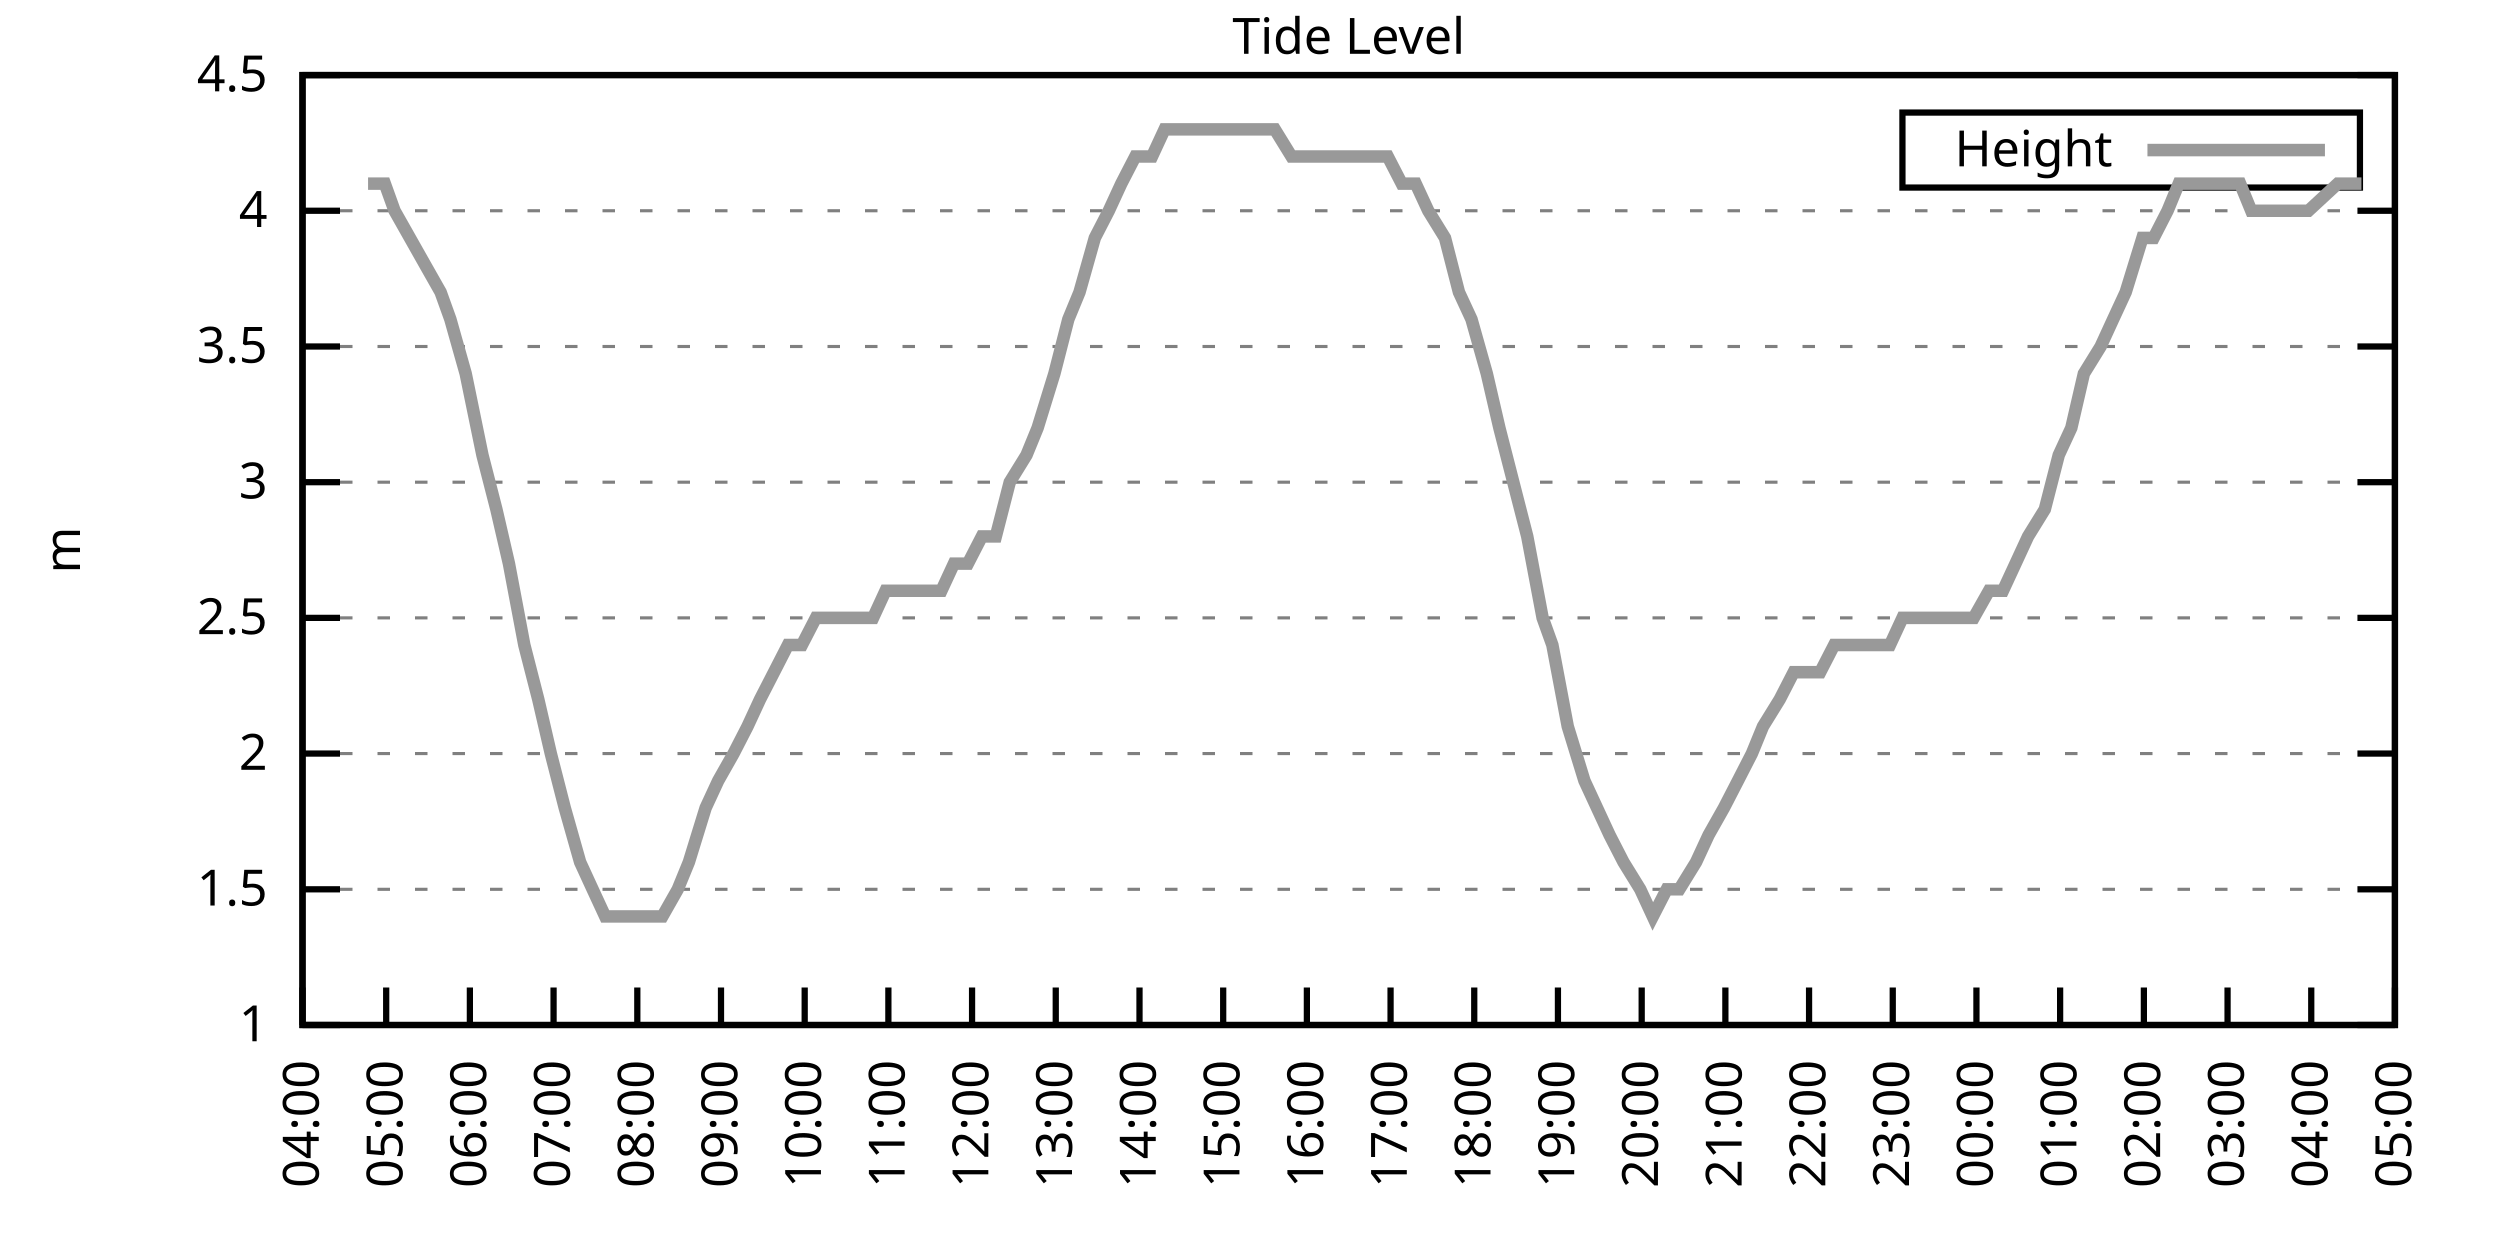
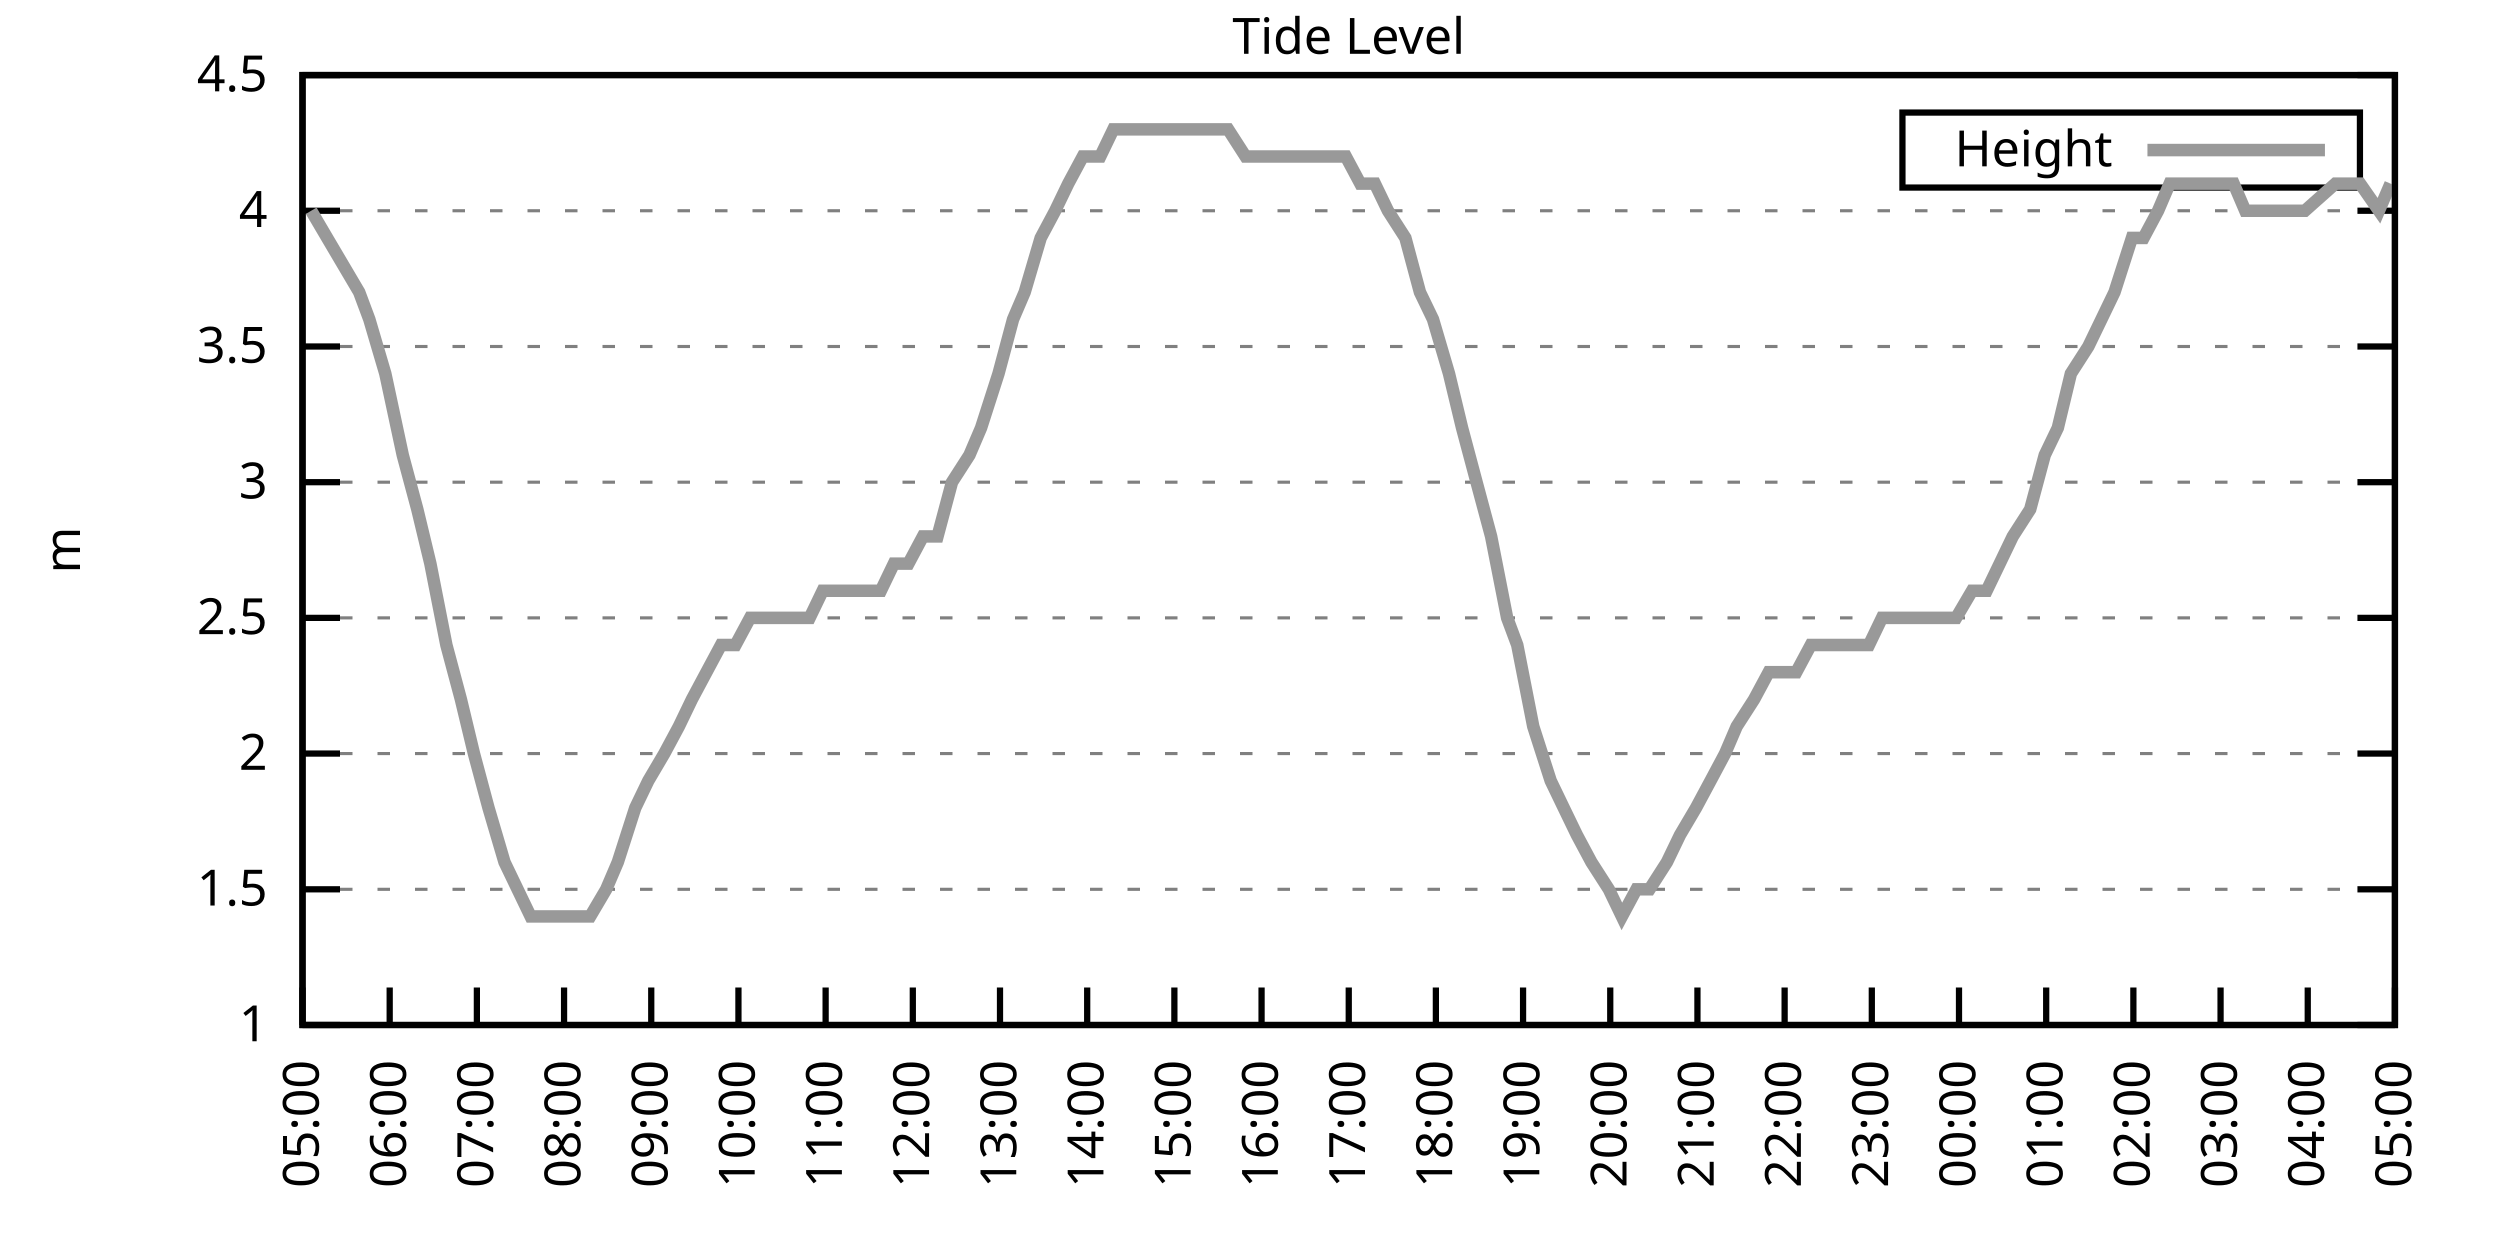
<svg xmlns="http://www.w3.org/2000/svg" xmlns:xlink="http://www.w3.org/1999/xlink" width="400" height="200" viewBox="0 0 400 200">
  <g id="gnuplot_canvas">
    <rect x="0" y="0" width="400" height="200" fill="none" />
    <defs>
      <circle id="gpDot" r="0.5" stroke-width="0.5" stroke="currentColor" />
      <path id="gpPt0" stroke-width="0.333" stroke="currentColor" d="M-1,0 h2 M0,-1 v2" />
      <path id="gpPt1" stroke-width="0.333" stroke="currentColor" d="M-1,-1 L1,1 M1,-1 L-1,1" />
      <path id="gpPt2" stroke-width="0.333" stroke="currentColor" d="M-1,0 L1,0 M0,-1 L0,1 M-1,-1 L1,1 M-1,1 L1,-1" />
      <rect id="gpPt3" stroke-width="0.333" stroke="currentColor" x="-1" y="-1" width="2" height="2" />
      <rect id="gpPt4" stroke-width="0.333" stroke="currentColor" fill="currentColor" x="-1" y="-1" width="2" height="2" />
      <circle id="gpPt5" stroke-width="0.333" stroke="currentColor" cx="0" cy="0" r="1" />
      <use xlink:href="#gpPt5" id="gpPt6" fill="currentColor" stroke="none" />
      <path id="gpPt7" stroke-width="0.333" stroke="currentColor" d="M0,-1.33 L-1.33,0.67 L1.33,0.67 z" />
      <use xlink:href="#gpPt7" id="gpPt8" fill="currentColor" stroke="none" />
      <use xlink:href="#gpPt7" id="gpPt9" stroke="currentColor" transform="rotate(180)" />
      <use xlink:href="#gpPt9" id="gpPt10" fill="currentColor" stroke="none" />
      <use xlink:href="#gpPt3" id="gpPt11" stroke="currentColor" transform="rotate(45)" />
      <use xlink:href="#gpPt11" id="gpPt12" fill="currentColor" stroke="none" />
      <path id="gpPt13" stroke-width="0.333" stroke="currentColor" d="M0,1.330 L1.265,0.411 L0.782,-1.067 L-0.782,-1.076 L-1.265,0.411 z" />
      <use xlink:href="#gpPt13" id="gpPt14" fill="currentColor" stroke="none" />
      <filter id="textbox" filterUnits="objectBoundingBox" x="0" y="0" height="1" width="1">
        <feFlood flood-color="white" flood-opacity="1" result="bgnd" />
        <feComposite in="SourceGraphic" in2="bgnd" operator="atop" />
      </filter>
      <filter id="greybox" filterUnits="objectBoundingBox" x="0" y="0" height="1" width="1">
        <feFlood flood-color="lightgrey" flood-opacity="1" result="grey" />
        <feComposite in="SourceGraphic" in2="grey" operator="atop" />
      </filter>
    </defs>
    <g fill="none" color="white" stroke="currentColor" stroke-width="1.00" stroke-linecap="butt" stroke-linejoin="miter">
</g>
    <g fill="none" color="black" stroke="currentColor" stroke-width="1.00" stroke-linecap="butt" stroke-linejoin="miter">
      <g stroke="none" shape-rendering="crispEdges">
        <polygon fill="rgb(255, 255, 255)" points="48.40,164.00 383.18,164.00 383.18,12.02 48.40,12.02 " />
      </g>
    </g>
    <g fill="none" color="black" stroke="currentColor" stroke-width="1.00" stroke-linecap="butt" stroke-linejoin="miter">
</g>
    <g fill="none" color="black" stroke="black" stroke-width="0.50" stroke-linecap="butt" stroke-linejoin="miter">
</g>
    <g fill="none" color="gray" stroke="currentColor" stroke-width="0.50" stroke-linecap="butt" stroke-linejoin="miter">
      <path stroke="gray" stroke-dasharray="2,4" class="gridline" d="M48.40,164.00 L383.19,164.00  " />
    </g>
    <g fill="none" color="gray" stroke="gray" stroke-width="1.00" stroke-linecap="butt" stroke-linejoin="miter">
</g>
    <g fill="none" color="black" stroke="currentColor" stroke-width="1.00" stroke-linecap="butt" stroke-linejoin="miter">
      <path stroke="black" d="M48.40,164.00 L54.40,164.00 M383.19,164.00 L377.19,164.00  " />
      <g transform="translate(42.80,166.60)" stroke="none" fill="black" font-family="Sans" font-size="8.00" text-anchor="end">
        <text>
          <tspan font-family="Sans"> 1</tspan>
        </text>
      </g>
    </g>
    <g fill="none" color="black" stroke="currentColor" stroke-width="1.00" stroke-linecap="butt" stroke-linejoin="miter">
</g>
    <g fill="none" color="black" stroke="black" stroke-width="0.50" stroke-linecap="butt" stroke-linejoin="miter">
</g>
    <g fill="none" color="gray" stroke="currentColor" stroke-width="0.50" stroke-linecap="butt" stroke-linejoin="miter">
      <path stroke="gray" stroke-dasharray="2,4" class="gridline" d="M48.40,142.29 L383.19,142.29  " />
    </g>
    <g fill="none" color="gray" stroke="gray" stroke-width="1.00" stroke-linecap="butt" stroke-linejoin="miter">
</g>
    <g fill="none" color="black" stroke="currentColor" stroke-width="1.00" stroke-linecap="butt" stroke-linejoin="miter">
      <path stroke="black" d="M48.40,142.29 L54.40,142.29 M383.19,142.29 L377.19,142.29  " />
      <g transform="translate(42.80,144.89)" stroke="none" fill="black" font-family="Sans" font-size="8.00" text-anchor="end">
        <text>
          <tspan font-family="Sans"> 1.5</tspan>
        </text>
      </g>
    </g>
    <g fill="none" color="black" stroke="currentColor" stroke-width="1.00" stroke-linecap="butt" stroke-linejoin="miter">
</g>
    <g fill="none" color="black" stroke="black" stroke-width="0.50" stroke-linecap="butt" stroke-linejoin="miter">
</g>
    <g fill="none" color="gray" stroke="currentColor" stroke-width="0.50" stroke-linecap="butt" stroke-linejoin="miter">
      <path stroke="gray" stroke-dasharray="2,4" class="gridline" d="M48.40,120.57 L383.19,120.57  " />
    </g>
    <g fill="none" color="gray" stroke="gray" stroke-width="1.00" stroke-linecap="butt" stroke-linejoin="miter">
</g>
    <g fill="none" color="black" stroke="currentColor" stroke-width="1.00" stroke-linecap="butt" stroke-linejoin="miter">
      <path stroke="black" d="M48.40,120.57 L54.40,120.57 M383.19,120.57 L377.19,120.57  " />
      <g transform="translate(42.80,123.17)" stroke="none" fill="black" font-family="Sans" font-size="8.00" text-anchor="end">
        <text>
          <tspan font-family="Sans"> 2</tspan>
        </text>
      </g>
    </g>
    <g fill="none" color="black" stroke="currentColor" stroke-width="1.00" stroke-linecap="butt" stroke-linejoin="miter">
</g>
    <g fill="none" color="black" stroke="black" stroke-width="0.50" stroke-linecap="butt" stroke-linejoin="miter">
</g>
    <g fill="none" color="gray" stroke="currentColor" stroke-width="0.50" stroke-linecap="butt" stroke-linejoin="miter">
      <path stroke="gray" stroke-dasharray="2,4" class="gridline" d="M48.40,98.86 L383.19,98.86  " />
    </g>
    <g fill="none" color="gray" stroke="gray" stroke-width="1.00" stroke-linecap="butt" stroke-linejoin="miter">
</g>
    <g fill="none" color="black" stroke="currentColor" stroke-width="1.00" stroke-linecap="butt" stroke-linejoin="miter">
      <path stroke="black" d="M48.40,98.86 L54.40,98.86 M383.19,98.86 L377.19,98.86  " />
      <g transform="translate(42.80,101.46)" stroke="none" fill="black" font-family="Sans" font-size="8.00" text-anchor="end">
        <text>
          <tspan font-family="Sans"> 2.5</tspan>
        </text>
      </g>
    </g>
    <g fill="none" color="black" stroke="currentColor" stroke-width="1.00" stroke-linecap="butt" stroke-linejoin="miter">
</g>
    <g fill="none" color="black" stroke="black" stroke-width="0.50" stroke-linecap="butt" stroke-linejoin="miter">
</g>
    <g fill="none" color="gray" stroke="currentColor" stroke-width="0.50" stroke-linecap="butt" stroke-linejoin="miter">
      <path stroke="gray" stroke-dasharray="2,4" class="gridline" d="M48.40,77.15 L383.19,77.15  " />
    </g>
    <g fill="none" color="gray" stroke="gray" stroke-width="1.00" stroke-linecap="butt" stroke-linejoin="miter">
</g>
    <g fill="none" color="black" stroke="currentColor" stroke-width="1.00" stroke-linecap="butt" stroke-linejoin="miter">
      <path stroke="black" d="M48.40,77.15 L54.40,77.15 M383.19,77.15 L377.19,77.15  " />
      <g transform="translate(42.80,79.75)" stroke="none" fill="black" font-family="Sans" font-size="8.00" text-anchor="end">
        <text>
          <tspan font-family="Sans"> 3</tspan>
        </text>
      </g>
    </g>
    <g fill="none" color="black" stroke="currentColor" stroke-width="1.00" stroke-linecap="butt" stroke-linejoin="miter">
</g>
    <g fill="none" color="black" stroke="black" stroke-width="0.50" stroke-linecap="butt" stroke-linejoin="miter">
</g>
    <g fill="none" color="gray" stroke="currentColor" stroke-width="0.50" stroke-linecap="butt" stroke-linejoin="miter">
      <path stroke="gray" stroke-dasharray="2,4" class="gridline" d="M48.40,55.44 L383.19,55.44  " />
    </g>
    <g fill="none" color="gray" stroke="gray" stroke-width="1.00" stroke-linecap="butt" stroke-linejoin="miter">
</g>
    <g fill="none" color="black" stroke="currentColor" stroke-width="1.00" stroke-linecap="butt" stroke-linejoin="miter">
      <path stroke="black" d="M48.40,55.44 L54.40,55.44 M383.19,55.44 L377.19,55.44  " />
      <g transform="translate(42.80,58.04)" stroke="none" fill="black" font-family="Sans" font-size="8.00" text-anchor="end">
        <text>
          <tspan font-family="Sans"> 3.5</tspan>
        </text>
      </g>
    </g>
    <g fill="none" color="black" stroke="currentColor" stroke-width="1.00" stroke-linecap="butt" stroke-linejoin="miter">
</g>
    <g fill="none" color="black" stroke="black" stroke-width="0.50" stroke-linecap="butt" stroke-linejoin="miter">
</g>
    <g fill="none" color="gray" stroke="currentColor" stroke-width="0.50" stroke-linecap="butt" stroke-linejoin="miter">
      <path stroke="gray" stroke-dasharray="2,4" class="gridline" d="M48.40,33.72 L383.19,33.72  " />
    </g>
    <g fill="none" color="gray" stroke="gray" stroke-width="1.00" stroke-linecap="butt" stroke-linejoin="miter">
</g>
    <g fill="none" color="black" stroke="currentColor" stroke-width="1.00" stroke-linecap="butt" stroke-linejoin="miter">
      <path stroke="black" d="M48.40,33.72 L54.40,33.72 M383.19,33.72 L377.19,33.72  " />
      <g transform="translate(42.80,36.32)" stroke="none" fill="black" font-family="Sans" font-size="8.00" text-anchor="end">
        <text>
          <tspan font-family="Sans"> 4</tspan>
        </text>
      </g>
    </g>
    <g fill="none" color="black" stroke="currentColor" stroke-width="1.00" stroke-linecap="butt" stroke-linejoin="miter">
</g>
    <g fill="none" color="black" stroke="black" stroke-width="0.50" stroke-linecap="butt" stroke-linejoin="miter">
</g>
    <g fill="none" color="gray" stroke="currentColor" stroke-width="0.50" stroke-linecap="butt" stroke-linejoin="miter">
      <path stroke="gray" stroke-dasharray="2,4" class="gridline" d="M48.40,12.01 L383.19,12.01  " />
    </g>
    <g fill="none" color="gray" stroke="gray" stroke-width="1.00" stroke-linecap="butt" stroke-linejoin="miter">
</g>
    <g fill="none" color="black" stroke="currentColor" stroke-width="1.00" stroke-linecap="butt" stroke-linejoin="miter">
      <path stroke="black" d="M48.40,12.01 L54.40,12.01 M383.19,12.01 L377.19,12.01  " />
      <g transform="translate(42.80,14.61)" stroke="none" fill="black" font-family="Sans" font-size="8.00" text-anchor="end">
        <text>
          <tspan font-family="Sans"> 4.5</tspan>
        </text>
      </g>
    </g>
    <g fill="none" color="black" stroke="currentColor" stroke-width="1.00" stroke-linecap="butt" stroke-linejoin="miter">
      <path stroke="black" d="M48.40,164.00 L48.40,158.00  " />
      <g transform="translate(51.00,169.60) rotate(270.00)" stroke="none" fill="black" font-family="Sans" font-size="8.00" text-anchor="end">
        <text>
-           <tspan font-family="Sans">04:00</tspan>
-         </text>
-       </g>
-     </g>
-     <g fill="none" color="black" stroke="currentColor" stroke-width="1.00" stroke-linecap="butt" stroke-linejoin="miter">
-       <path stroke="black" d="M61.79,164.00 L61.79,158.00  " />
-       <g transform="translate(64.39,169.60) rotate(270.00)" stroke="none" fill="black" font-family="Sans" font-size="8.00" text-anchor="end">
-         <text>
          <tspan font-family="Sans">05:00</tspan>
        </text>
      </g>
    </g>
    <g fill="none" color="black" stroke="currentColor" stroke-width="1.00" stroke-linecap="butt" stroke-linejoin="miter">
-       <path stroke="black" d="M75.18,164.00 L75.18,158.00  " />
-       <g transform="translate(77.78,169.60) rotate(270.00)" stroke="none" fill="black" font-family="Sans" font-size="8.00" text-anchor="end">
+       <path stroke="black" d="M62.35,164.00 L62.35,158.00  " />
+       <g transform="translate(64.95,169.60) rotate(270.00)" stroke="none" fill="black" font-family="Sans" font-size="8.00" text-anchor="end">
        <text>
          <tspan font-family="Sans">06:00</tspan>
        </text>
      </g>
    </g>
    <g fill="none" color="black" stroke="currentColor" stroke-width="1.00" stroke-linecap="butt" stroke-linejoin="miter">
-       <path stroke="black" d="M88.57,164.00 L88.57,158.00  " />
-       <g transform="translate(91.17,169.60) rotate(270.00)" stroke="none" fill="black" font-family="Sans" font-size="8.00" text-anchor="end">
+       <path stroke="black" d="M76.30,164.00 L76.30,158.00  " />
+       <g transform="translate(78.90,169.60) rotate(270.00)" stroke="none" fill="black" font-family="Sans" font-size="8.00" text-anchor="end">
        <text>
          <tspan font-family="Sans">07:00</tspan>
        </text>
      </g>
    </g>
    <g fill="none" color="black" stroke="currentColor" stroke-width="1.00" stroke-linecap="butt" stroke-linejoin="miter">
-       <path stroke="black" d="M101.97,164.00 L101.97,158.00  " />
-       <g transform="translate(104.57,169.60) rotate(270.00)" stroke="none" fill="black" font-family="Sans" font-size="8.00" text-anchor="end">
+       <path stroke="black" d="M90.25,164.00 L90.25,158.00  " />
+       <g transform="translate(92.85,169.60) rotate(270.00)" stroke="none" fill="black" font-family="Sans" font-size="8.00" text-anchor="end">
        <text>
          <tspan font-family="Sans">08:00</tspan>
        </text>
      </g>
    </g>
    <g fill="none" color="black" stroke="currentColor" stroke-width="1.00" stroke-linecap="butt" stroke-linejoin="miter">
-       <path stroke="black" d="M115.36,164.00 L115.36,158.00  " />
-       <g transform="translate(117.96,169.60) rotate(270.00)" stroke="none" fill="black" font-family="Sans" font-size="8.00" text-anchor="end">
+       <path stroke="black" d="M104.20,164.00 L104.20,158.00  " />
+       <g transform="translate(106.80,169.60) rotate(270.00)" stroke="none" fill="black" font-family="Sans" font-size="8.00" text-anchor="end">
        <text>
          <tspan font-family="Sans">09:00</tspan>
        </text>
      </g>
    </g>
    <g fill="none" color="black" stroke="currentColor" stroke-width="1.00" stroke-linecap="butt" stroke-linejoin="miter">
-       <path stroke="black" d="M128.75,164.00 L128.75,158.00  " />
-       <g transform="translate(131.35,169.60) rotate(270.00)" stroke="none" fill="black" font-family="Sans" font-size="8.00" text-anchor="end">
+       <path stroke="black" d="M118.15,164.00 L118.15,158.00  " />
+       <g transform="translate(120.75,169.60) rotate(270.00)" stroke="none" fill="black" font-family="Sans" font-size="8.00" text-anchor="end">
        <text>
          <tspan font-family="Sans">10:00</tspan>
        </text>
      </g>
    </g>
    <g fill="none" color="black" stroke="currentColor" stroke-width="1.00" stroke-linecap="butt" stroke-linejoin="miter">
-       <path stroke="black" d="M142.14,164.00 L142.14,158.00  " />
-       <g transform="translate(144.74,169.60) rotate(270.00)" stroke="none" fill="black" font-family="Sans" font-size="8.00" text-anchor="end">
+       <path stroke="black" d="M132.10,164.00 L132.10,158.00  " />
+       <g transform="translate(134.70,169.60) rotate(270.00)" stroke="none" fill="black" font-family="Sans" font-size="8.00" text-anchor="end">
        <text>
          <tspan font-family="Sans">11:00</tspan>
        </text>
      </g>
    </g>
    <g fill="none" color="black" stroke="currentColor" stroke-width="1.00" stroke-linecap="butt" stroke-linejoin="miter">
-       <path stroke="black" d="M155.53,164.00 L155.53,158.00  " />
-       <g transform="translate(158.13,169.60) rotate(270.00)" stroke="none" fill="black" font-family="Sans" font-size="8.00" text-anchor="end">
+       <path stroke="black" d="M146.05,164.00 L146.05,158.00  " />
+       <g transform="translate(148.65,169.60) rotate(270.00)" stroke="none" fill="black" font-family="Sans" font-size="8.00" text-anchor="end">
        <text>
          <tspan font-family="Sans">12:00</tspan>
        </text>
      </g>
    </g>
    <g fill="none" color="black" stroke="currentColor" stroke-width="1.00" stroke-linecap="butt" stroke-linejoin="miter">
-       <path stroke="black" d="M168.92,164.00 L168.92,158.00  " />
-       <g transform="translate(171.52,169.60) rotate(270.00)" stroke="none" fill="black" font-family="Sans" font-size="8.00" text-anchor="end">
+       <path stroke="black" d="M160.00,164.00 L160.00,158.00  " />
+       <g transform="translate(162.60,169.60) rotate(270.00)" stroke="none" fill="black" font-family="Sans" font-size="8.00" text-anchor="end">
        <text>
          <tspan font-family="Sans">13:00</tspan>
        </text>
      </g>
    </g>
    <g fill="none" color="black" stroke="currentColor" stroke-width="1.00" stroke-linecap="butt" stroke-linejoin="miter">
-       <path stroke="black" d="M182.32,164.00 L182.32,158.00  " />
-       <g transform="translate(184.92,169.60) rotate(270.00)" stroke="none" fill="black" font-family="Sans" font-size="8.00" text-anchor="end">
+       <path stroke="black" d="M173.95,164.00 L173.95,158.00  " />
+       <g transform="translate(176.55,169.60) rotate(270.00)" stroke="none" fill="black" font-family="Sans" font-size="8.00" text-anchor="end">
        <text>
          <tspan font-family="Sans">14:00</tspan>
        </text>
      </g>
    </g>
    <g fill="none" color="black" stroke="currentColor" stroke-width="1.00" stroke-linecap="butt" stroke-linejoin="miter">
-       <path stroke="black" d="M195.71,164.00 L195.71,158.00  " />
-       <g transform="translate(198.31,169.60) rotate(270.00)" stroke="none" fill="black" font-family="Sans" font-size="8.00" text-anchor="end">
+       <path stroke="black" d="M187.90,164.00 L187.90,158.00  " />
+       <g transform="translate(190.50,169.60) rotate(270.00)" stroke="none" fill="black" font-family="Sans" font-size="8.00" text-anchor="end">
        <text>
          <tspan font-family="Sans">15:00</tspan>
        </text>
      </g>
    </g>
    <g fill="none" color="black" stroke="currentColor" stroke-width="1.00" stroke-linecap="butt" stroke-linejoin="miter">
-       <path stroke="black" d="M209.10,164.00 L209.10,158.00  " />
-       <g transform="translate(211.70,169.60) rotate(270.00)" stroke="none" fill="black" font-family="Sans" font-size="8.00" text-anchor="end">
+       <path stroke="black" d="M201.85,164.00 L201.85,158.00  " />
+       <g transform="translate(204.45,169.60) rotate(270.00)" stroke="none" fill="black" font-family="Sans" font-size="8.00" text-anchor="end">
        <text>
          <tspan font-family="Sans">16:00</tspan>
        </text>
      </g>
    </g>
    <g fill="none" color="black" stroke="currentColor" stroke-width="1.00" stroke-linecap="butt" stroke-linejoin="miter">
-       <path stroke="black" d="M222.49,164.00 L222.49,158.00  " />
-       <g transform="translate(225.09,169.60) rotate(270.00)" stroke="none" fill="black" font-family="Sans" font-size="8.00" text-anchor="end">
+       <path stroke="black" d="M215.80,164.00 L215.80,158.00  " />
+       <g transform="translate(218.40,169.60) rotate(270.00)" stroke="none" fill="black" font-family="Sans" font-size="8.00" text-anchor="end">
        <text>
          <tspan font-family="Sans">17:00</tspan>
        </text>
      </g>
    </g>
    <g fill="none" color="black" stroke="currentColor" stroke-width="1.00" stroke-linecap="butt" stroke-linejoin="miter">
-       <path stroke="black" d="M235.88,164.00 L235.88,158.00  " />
-       <g transform="translate(238.48,169.60) rotate(270.00)" stroke="none" fill="black" font-family="Sans" font-size="8.00" text-anchor="end">
+       <path stroke="black" d="M229.74,164.00 L229.74,158.00  " />
+       <g transform="translate(232.34,169.60) rotate(270.00)" stroke="none" fill="black" font-family="Sans" font-size="8.00" text-anchor="end">
        <text>
          <tspan font-family="Sans">18:00</tspan>
        </text>
      </g>
    </g>
    <g fill="none" color="black" stroke="currentColor" stroke-width="1.00" stroke-linecap="butt" stroke-linejoin="miter">
-       <path stroke="black" d="M249.27,164.00 L249.27,158.00  " />
-       <g transform="translate(251.87,169.60) rotate(270.00)" stroke="none" fill="black" font-family="Sans" font-size="8.00" text-anchor="end">
+       <path stroke="black" d="M243.69,164.00 L243.69,158.00  " />
+       <g transform="translate(246.29,169.60) rotate(270.00)" stroke="none" fill="black" font-family="Sans" font-size="8.00" text-anchor="end">
        <text>
          <tspan font-family="Sans">19:00</tspan>
        </text>
      </g>
    </g>
    <g fill="none" color="black" stroke="currentColor" stroke-width="1.00" stroke-linecap="butt" stroke-linejoin="miter">
-       <path stroke="black" d="M262.67,164.00 L262.67,158.00  " />
-       <g transform="translate(265.27,169.60) rotate(270.00)" stroke="none" fill="black" font-family="Sans" font-size="8.00" text-anchor="end">
+       <path stroke="black" d="M257.64,164.00 L257.64,158.00  " />
+       <g transform="translate(260.24,169.60) rotate(270.00)" stroke="none" fill="black" font-family="Sans" font-size="8.00" text-anchor="end">
        <text>
          <tspan font-family="Sans">20:00</tspan>
        </text>
      </g>
    </g>
    <g fill="none" color="black" stroke="currentColor" stroke-width="1.00" stroke-linecap="butt" stroke-linejoin="miter">
-       <path stroke="black" d="M276.06,164.00 L276.06,158.00  " />
-       <g transform="translate(278.66,169.60) rotate(270.00)" stroke="none" fill="black" font-family="Sans" font-size="8.00" text-anchor="end">
+       <path stroke="black" d="M271.59,164.00 L271.59,158.00  " />
+       <g transform="translate(274.19,169.60) rotate(270.00)" stroke="none" fill="black" font-family="Sans" font-size="8.00" text-anchor="end">
        <text>
          <tspan font-family="Sans">21:00</tspan>
        </text>
      </g>
    </g>
    <g fill="none" color="black" stroke="currentColor" stroke-width="1.00" stroke-linecap="butt" stroke-linejoin="miter">
-       <path stroke="black" d="M289.45,164.00 L289.45,158.00  " />
-       <g transform="translate(292.05,169.60) rotate(270.00)" stroke="none" fill="black" font-family="Sans" font-size="8.00" text-anchor="end">
+       <path stroke="black" d="M285.54,164.00 L285.54,158.00  " />
+       <g transform="translate(288.14,169.60) rotate(270.00)" stroke="none" fill="black" font-family="Sans" font-size="8.00" text-anchor="end">
        <text>
          <tspan font-family="Sans">22:00</tspan>
        </text>
      </g>
    </g>
    <g fill="none" color="black" stroke="currentColor" stroke-width="1.00" stroke-linecap="butt" stroke-linejoin="miter">
-       <path stroke="black" d="M302.84,164.00 L302.84,158.00  " />
-       <g transform="translate(305.44,169.60) rotate(270.00)" stroke="none" fill="black" font-family="Sans" font-size="8.00" text-anchor="end">
+       <path stroke="black" d="M299.49,164.00 L299.49,158.00  " />
+       <g transform="translate(302.09,169.60) rotate(270.00)" stroke="none" fill="black" font-family="Sans" font-size="8.00" text-anchor="end">
        <text>
          <tspan font-family="Sans">23:00</tspan>
        </text>
      </g>
    </g>
    <g fill="none" color="black" stroke="currentColor" stroke-width="1.00" stroke-linecap="butt" stroke-linejoin="miter">
-       <path stroke="black" d="M316.23,164.00 L316.23,158.00  " />
-       <g transform="translate(318.83,169.60) rotate(270.00)" stroke="none" fill="black" font-family="Sans" font-size="8.00" text-anchor="end">
+       <path stroke="black" d="M313.44,164.00 L313.44,158.00  " />
+       <g transform="translate(316.04,169.60) rotate(270.00)" stroke="none" fill="black" font-family="Sans" font-size="8.00" text-anchor="end">
        <text>
          <tspan font-family="Sans">00:00</tspan>
        </text>
      </g>
    </g>
    <g fill="none" color="black" stroke="currentColor" stroke-width="1.00" stroke-linecap="butt" stroke-linejoin="miter">
-       <path stroke="black" d="M329.62,164.00 L329.62,158.00  " />
-       <g transform="translate(332.22,169.60) rotate(270.00)" stroke="none" fill="black" font-family="Sans" font-size="8.00" text-anchor="end">
+       <path stroke="black" d="M327.39,164.00 L327.39,158.00  " />
+       <g transform="translate(329.99,169.60) rotate(270.00)" stroke="none" fill="black" font-family="Sans" font-size="8.00" text-anchor="end">
        <text>
          <tspan font-family="Sans">01:00</tspan>
        </text>
      </g>
    </g>
    <g fill="none" color="black" stroke="currentColor" stroke-width="1.00" stroke-linecap="butt" stroke-linejoin="miter">
-       <path stroke="black" d="M343.02,164.00 L343.02,158.00  " />
-       <g transform="translate(345.62,169.60) rotate(270.00)" stroke="none" fill="black" font-family="Sans" font-size="8.00" text-anchor="end">
+       <path stroke="black" d="M341.34,164.00 L341.34,158.00  " />
+       <g transform="translate(343.94,169.60) rotate(270.00)" stroke="none" fill="black" font-family="Sans" font-size="8.00" text-anchor="end">
        <text>
          <tspan font-family="Sans">02:00</tspan>
        </text>
      </g>
    </g>
    <g fill="none" color="black" stroke="currentColor" stroke-width="1.00" stroke-linecap="butt" stroke-linejoin="miter">
-       <path stroke="black" d="M356.41,164.00 L356.41,158.00  " />
-       <g transform="translate(359.01,169.60) rotate(270.00)" stroke="none" fill="black" font-family="Sans" font-size="8.00" text-anchor="end">
+       <path stroke="black" d="M355.29,164.00 L355.29,158.00  " />
+       <g transform="translate(357.89,169.60) rotate(270.00)" stroke="none" fill="black" font-family="Sans" font-size="8.00" text-anchor="end">
        <text>
          <tspan font-family="Sans">03:00</tspan>
        </text>
      </g>
    </g>
    <g fill="none" color="black" stroke="currentColor" stroke-width="1.00" stroke-linecap="butt" stroke-linejoin="miter">
-       <path stroke="black" d="M369.80,164.00 L369.80,158.00  " />
-       <g transform="translate(372.40,169.60) rotate(270.00)" stroke="none" fill="black" font-family="Sans" font-size="8.00" text-anchor="end">
+       <path stroke="black" d="M369.24,164.00 L369.24,158.00  " />
+       <g transform="translate(371.84,169.60) rotate(270.00)" stroke="none" fill="black" font-family="Sans" font-size="8.00" text-anchor="end">
        <text>
          <tspan font-family="Sans">04:00</tspan>
        </text>
      </g>
    </g>
    <g fill="none" color="black" stroke="currentColor" stroke-width="1.00" stroke-linecap="butt" stroke-linejoin="miter">
      <path stroke="black" d="M383.19,164.00 L383.19,158.00  " />
      <g transform="translate(385.79,169.60) rotate(270.00)" stroke="none" fill="black" font-family="Sans" font-size="8.00" text-anchor="end">
        <text>
          <tspan font-family="Sans">05:00</tspan>
        </text>
      </g>
    </g>
    <g fill="none" color="black" stroke="currentColor" stroke-width="1.00" stroke-linecap="butt" stroke-linejoin="miter">
</g>
    <g fill="none" color="black" stroke="currentColor" stroke-width="1.00" stroke-linecap="butt" stroke-linejoin="miter">
      <path stroke="black" d="M48.40,12.01 L48.40,164.00 L383.19,164.00 L383.19,12.01 L48.40,12.01 Z  " />
    </g>
    <g fill="none" color="black" stroke="currentColor" stroke-width="1.00" stroke-linecap="butt" stroke-linejoin="miter">
</g>
    <g fill="none" color="black" stroke="currentColor" stroke-width="1.00" stroke-linecap="butt" stroke-linejoin="miter">
      <path stroke="black" d="M304.39,30.01 L304.39,18.01 L377.59,18.01 L377.59,30.01 L304.39,30.01 Z  " />
    </g>
    <g id="Tide_level_plot_1">
      <g fill="none" color="white" stroke="black" stroke-width="2.00" stroke-linecap="butt" stroke-linejoin="miter">
</g>
      <g fill="none" color="black" stroke="currentColor" stroke-width="2.00" stroke-linecap="butt" stroke-linejoin="miter">
        <g transform="translate(337.99,26.61)" stroke="none" fill="black" font-family="Sans" font-size="8.00" text-anchor="end">
          <text>
            <tspan font-family="Sans">Height</tspan>
          </text>
        </g>
      </g>
      <g fill="none" color="black" stroke="currentColor" stroke-width="2.00" stroke-linecap="butt" stroke-linejoin="miter">
-         <path stroke="rgb(153, 153, 153)" d="M343.59,24.01 L371.99,24.01 M58.89,29.38 L61.57,29.38 L63.13,33.72 L65.59,38.07 L68.04,42.41 L70.50,46.75   L72.06,51.09 L74.51,59.78 L77.19,72.81 L79.42,81.49 L81.43,90.18 L83.89,103.20 L86.12,111.89 L88.13,120.57   L90.36,129.26 L92.82,137.94 L94.82,142.29 L96.83,146.63 L99.29,146.63 L101.52,146.63 L103.53,146.63 L105.98,146.63   L108.44,142.29 L110.22,137.94 L112.90,129.26 L114.91,124.92 L117.37,120.57 L119.60,116.23 L121.61,111.89 L123.84,107.55   L126.07,103.20 L128.30,103.20 L130.54,98.86 L132.99,98.86 L135.22,98.86 L137.45,98.86 L139.69,98.86 L141.69,94.52   L144.15,94.52 L146.38,94.52 L148.61,94.52 L150.62,94.52 L152.63,90.18 L154.86,90.18 L157.10,85.83 L159.33,85.83   L161.56,77.15 L164.24,72.81 L166.02,68.46 L168.70,59.78 L170.93,51.09 L172.72,46.75 L175.17,38.07 L177.41,33.72   L179.41,29.38 L181.65,25.04 L184.32,25.04 L186.33,20.70 L188.79,20.70 L190.80,20.70 L193.03,20.70 L195.26,20.70   L197.72,20.70 L199.95,20.70 L202.18,20.70 L203.97,20.70 L206.64,25.04 L208.88,25.04 L211.11,25.04 L213.34,25.04   L215.57,25.04 L217.36,25.04 L220.04,25.04 L222.04,25.04 L224.28,29.38 L226.51,29.38 L228.52,33.72 L231.20,38.07   L233.43,46.75 L235.44,51.09 L237.89,59.78 L239.90,68.46 L242.13,77.15 L244.36,85.83 L246.82,98.86 L248.38,103.20   L250.84,116.23 L253.51,124.92 L255.52,129.26 L257.53,133.60 L259.76,137.94 L262.44,142.29 L264.45,146.63 L266.68,142.29   L268.69,142.29 L271.37,137.94 L273.38,133.60 L275.83,129.26 L278.07,124.92 L280.30,120.57 L282.08,116.23 L284.76,111.89   L286.99,107.55 L289.23,107.55 L291.23,107.55 L293.47,103.20 L295.48,103.20 L298.15,103.20 L300.16,103.20 L302.39,103.20   L304.40,98.86 L306.86,98.86 L309.31,98.86 L311.32,98.86 L313.55,98.86 L315.79,98.86 L318.24,94.52 L320.47,94.52   L322.48,90.18 L324.49,85.83 L327.17,81.49 L329.40,72.81 L331.41,68.46 L333.42,59.78 L336.10,55.44 L338.10,51.09   L340.11,46.75 L342.79,38.07 L344.58,38.07 L346.81,33.72 L348.60,29.38 L351.72,29.38 L353.73,29.38 L355.51,29.38   L358.42,29.38 L360.20,33.72 L362.21,33.72 L365.11,33.72 L366.67,33.72 L369.35,33.72 L374.04,29.38 L376.05,29.38   L377.83,29.38  " />
+         <path stroke="rgb(153, 153, 153)" d="M343.59,24.01 L371.99,24.01 M49.79,33.72 L52.35,38.07 L54.91,42.41 L57.47,46.75 L59.09,51.09 L61.65,59.78   L64.44,72.81 L66.77,81.49 L68.86,90.18 L71.42,103.20 L73.74,111.89 L75.83,120.57 L78.16,129.26 L80.72,137.94   L82.81,142.29 L84.90,146.63 L87.46,146.63 L89.78,146.63 L91.88,146.63 L94.43,146.63 L96.99,142.29 L98.85,137.94   L101.64,129.26 L103.73,124.92 L106.29,120.57 L108.62,116.23 L110.71,111.89 L113.03,107.55 L115.36,103.20 L117.68,103.20   L120.01,98.86 L122.57,98.86 L124.89,98.86 L127.22,98.86 L129.54,98.86 L131.63,94.52 L134.19,94.52 L136.51,94.52   L138.84,94.52 L140.93,94.52 L143.02,90.18 L145.35,90.18 L147.67,85.83 L150.00,85.83 L152.32,77.15 L155.11,72.81   L156.97,68.46 L159.76,59.78 L162.09,51.09 L163.95,46.75 L166.51,38.07 L168.83,33.72 L170.92,29.38 L173.25,25.04   L176.04,25.04 L178.13,20.70 L180.69,20.70 L182.78,20.70 L185.11,20.70 L187.43,20.70 L189.99,20.70 L192.31,20.70   L194.64,20.70 L196.50,20.70 L199.29,25.04 L201.61,25.04 L203.94,25.04 L206.26,25.04 L208.59,25.04 L210.45,25.04   L213.24,25.04 L215.33,25.04 L217.65,29.38 L219.98,29.38 L222.07,33.72 L224.86,38.07 L227.19,46.75 L229.28,51.09   L231.84,59.78 L233.93,68.46 L236.25,77.15 L238.58,85.83 L241.14,98.86 L242.76,103.20 L245.32,116.23 L248.11,124.92   L250.20,129.26 L252.30,133.60 L254.62,137.94 L257.41,142.29 L259.50,146.63 L261.83,142.29 L263.92,142.29 L266.71,137.94   L268.80,133.60 L271.36,129.26 L273.69,124.92 L276.01,120.57 L277.87,116.23 L280.66,111.89 L282.99,107.55 L285.31,107.55   L287.40,107.55 L289.73,103.20 L291.82,103.20 L294.61,103.20 L296.70,103.20 L299.03,103.20 L301.12,98.86 L303.68,98.86   L306.23,98.86 L308.33,98.86 L310.65,98.86 L312.98,98.86 L315.53,94.52 L317.86,94.52 L319.95,90.18 L322.04,85.83   L324.83,81.49 L327.16,72.81 L329.25,68.46 L331.34,59.78 L334.13,55.44 L336.23,51.09 L338.32,46.75 L341.11,38.07   L342.97,38.07 L345.29,33.72 L347.15,29.38 L350.41,29.38 L352.50,29.38 L354.36,29.38 L357.38,29.38 L359.24,33.72   L361.34,33.72 L364.36,33.72 L365.99,33.72 L368.78,33.72 L373.66,29.38 L375.75,29.38 L377.61,29.38 L380.63,33.72   L382.49,29.38  " />
      </g>
    </g>
    <g fill="none" color="black" stroke="currentColor" stroke-width="2.00" stroke-linecap="butt" stroke-linejoin="miter">
</g>
    <g fill="none" color="black" stroke="black" stroke-width="1.00" stroke-linecap="butt" stroke-linejoin="miter">
</g>
    <g fill="none" color="black" stroke="currentColor" stroke-width="1.00" stroke-linecap="butt" stroke-linejoin="miter">
      <path stroke="black" d="M48.40,12.01 L48.40,164.00 L383.19,164.00 L383.19,12.01 L48.40,12.01 Z  " />
      <g transform="translate(12.80,88.01) rotate(270.00)" stroke="none" fill="black" font-family="Sans" font-size="8.00" text-anchor="middle">
        <text>
          <tspan font-family="Sans">m</tspan>
        </text>
      </g>
    </g>
    <g fill="none" color="black" stroke="currentColor" stroke-width="1.00" stroke-linecap="butt" stroke-linejoin="miter">
</g>
    <g fill="none" color="black" stroke="currentColor" stroke-width="1.00" stroke-linecap="butt" stroke-linejoin="miter">
      <g transform="translate(215.79,8.61)" stroke="none" fill="black" font-family="Sans" font-size="8.00" text-anchor="middle">
        <text>
          <tspan font-family="Sans">Tide Level</tspan>
        </text>
      </g>
    </g>
    <g fill="none" color="black" stroke="currentColor" stroke-width="1.00" stroke-linecap="butt" stroke-linejoin="miter">
</g>
  </g>
</svg>
